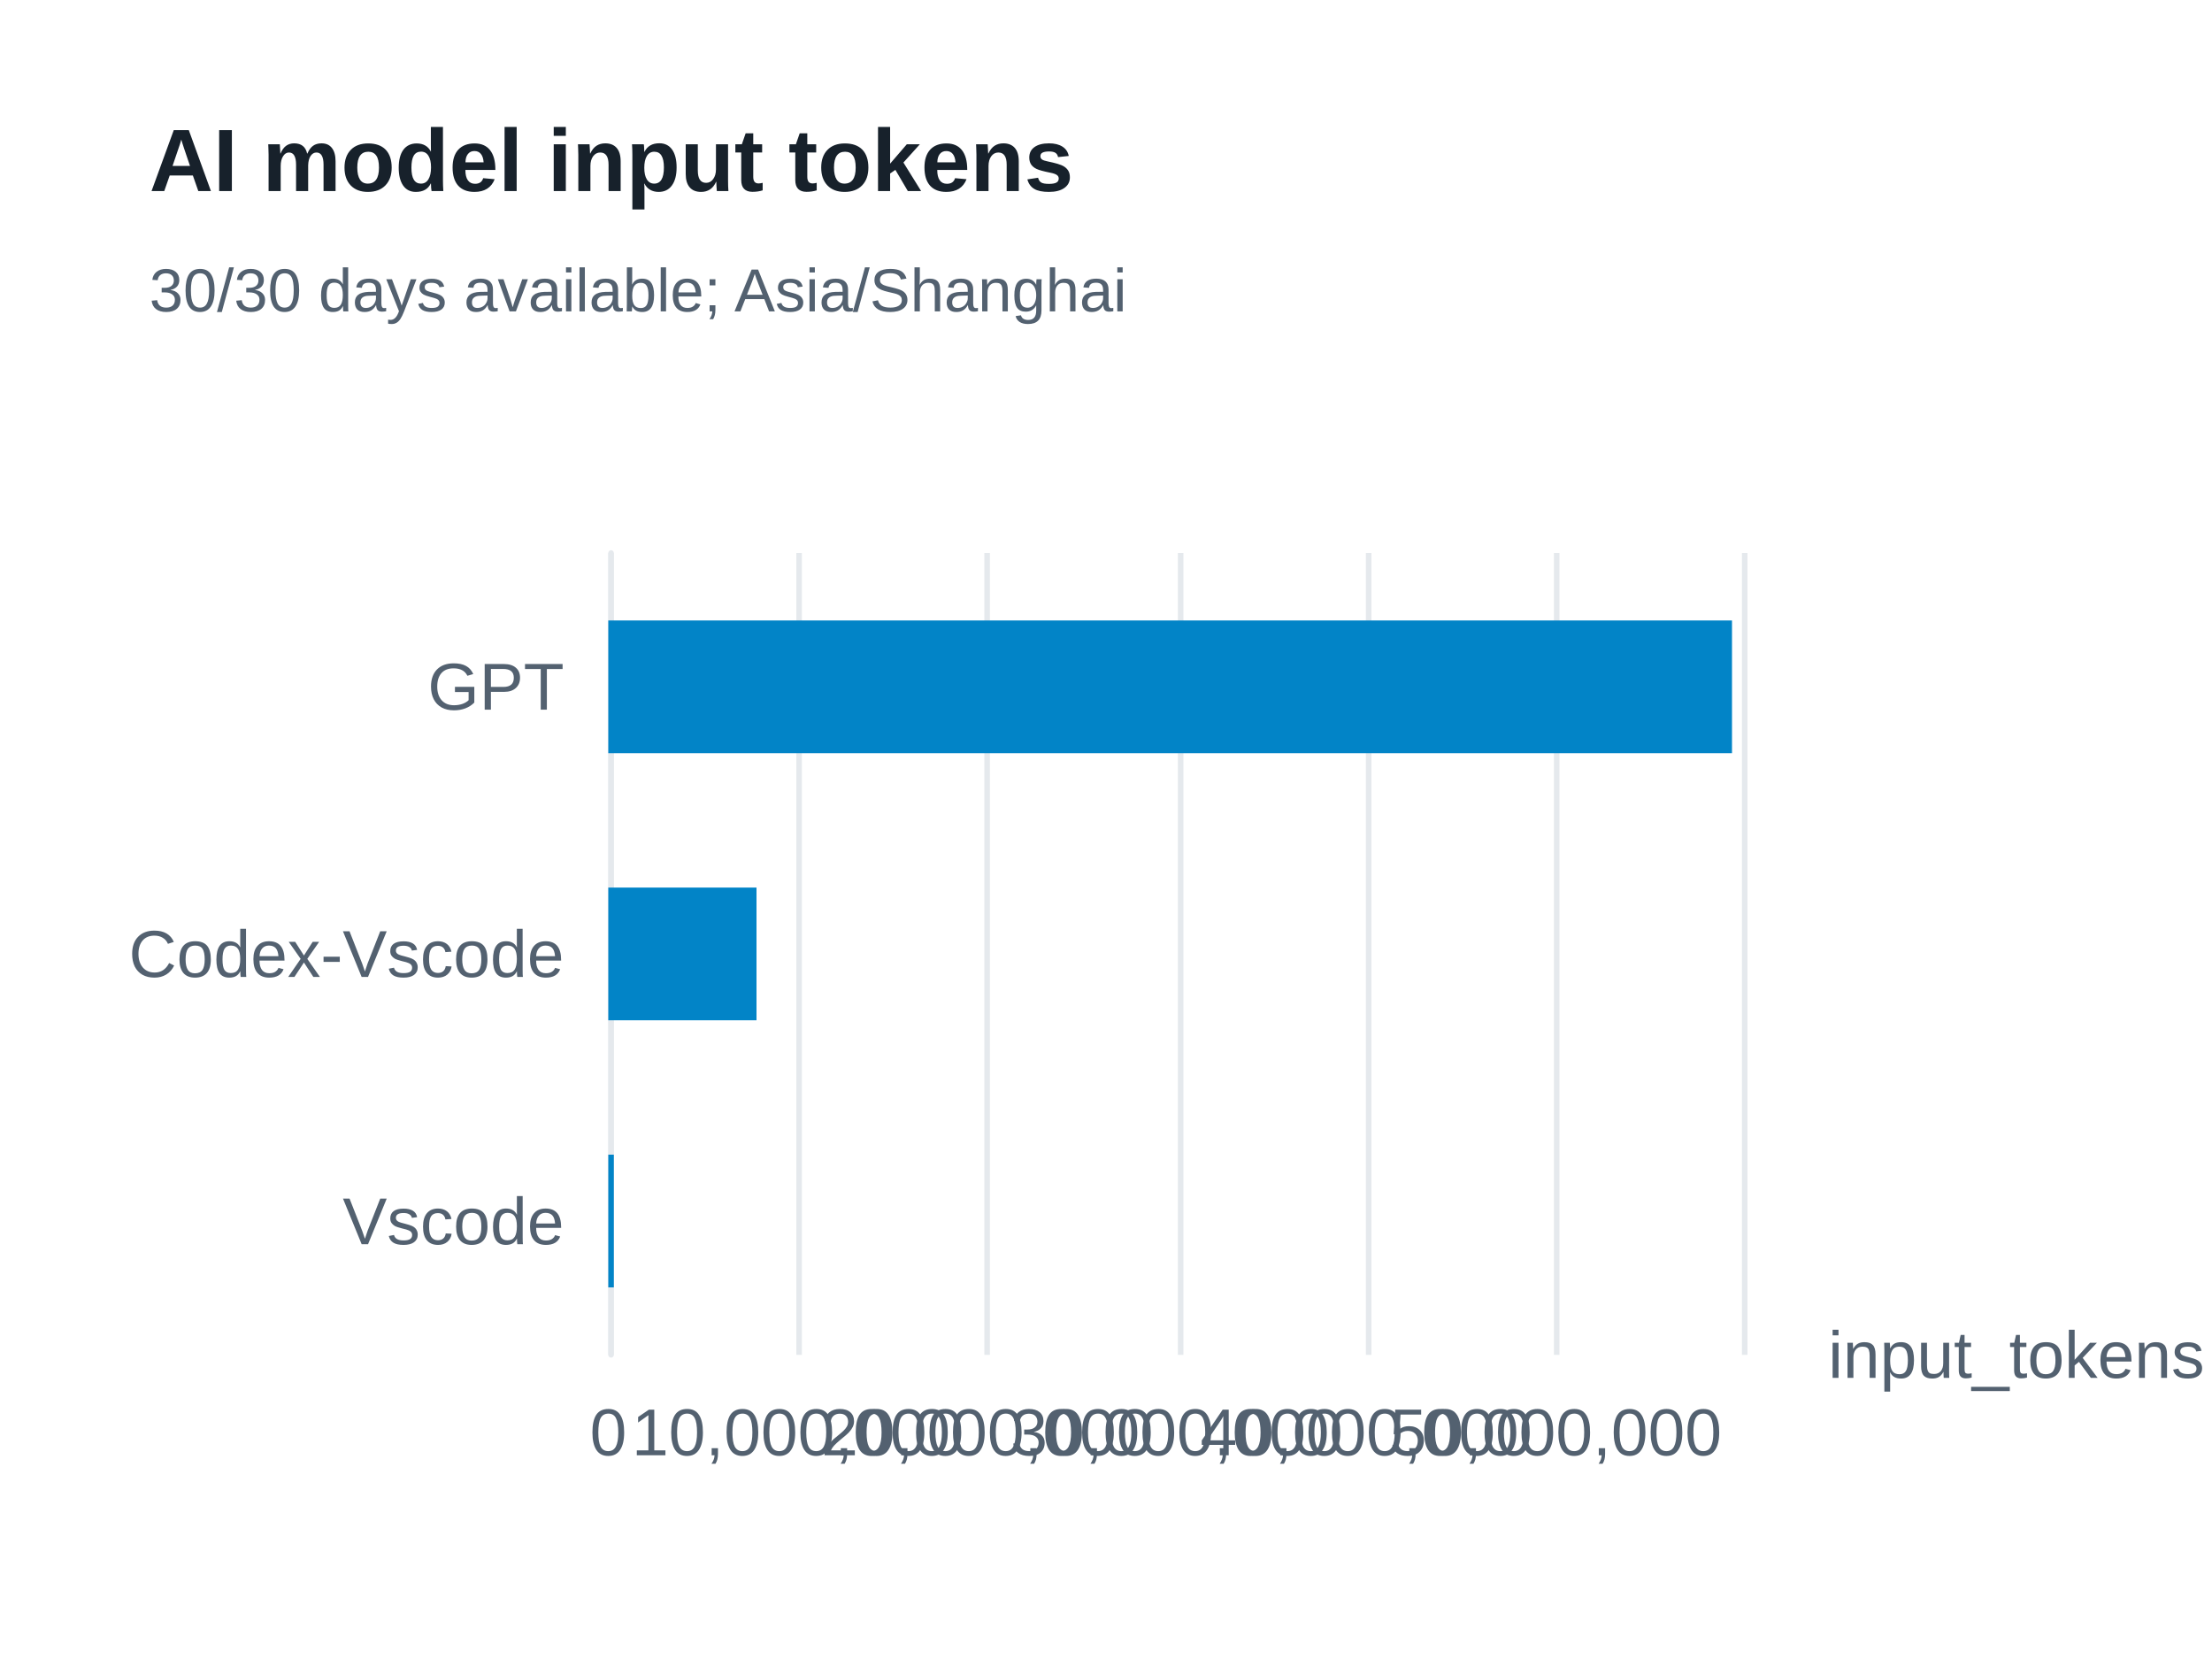
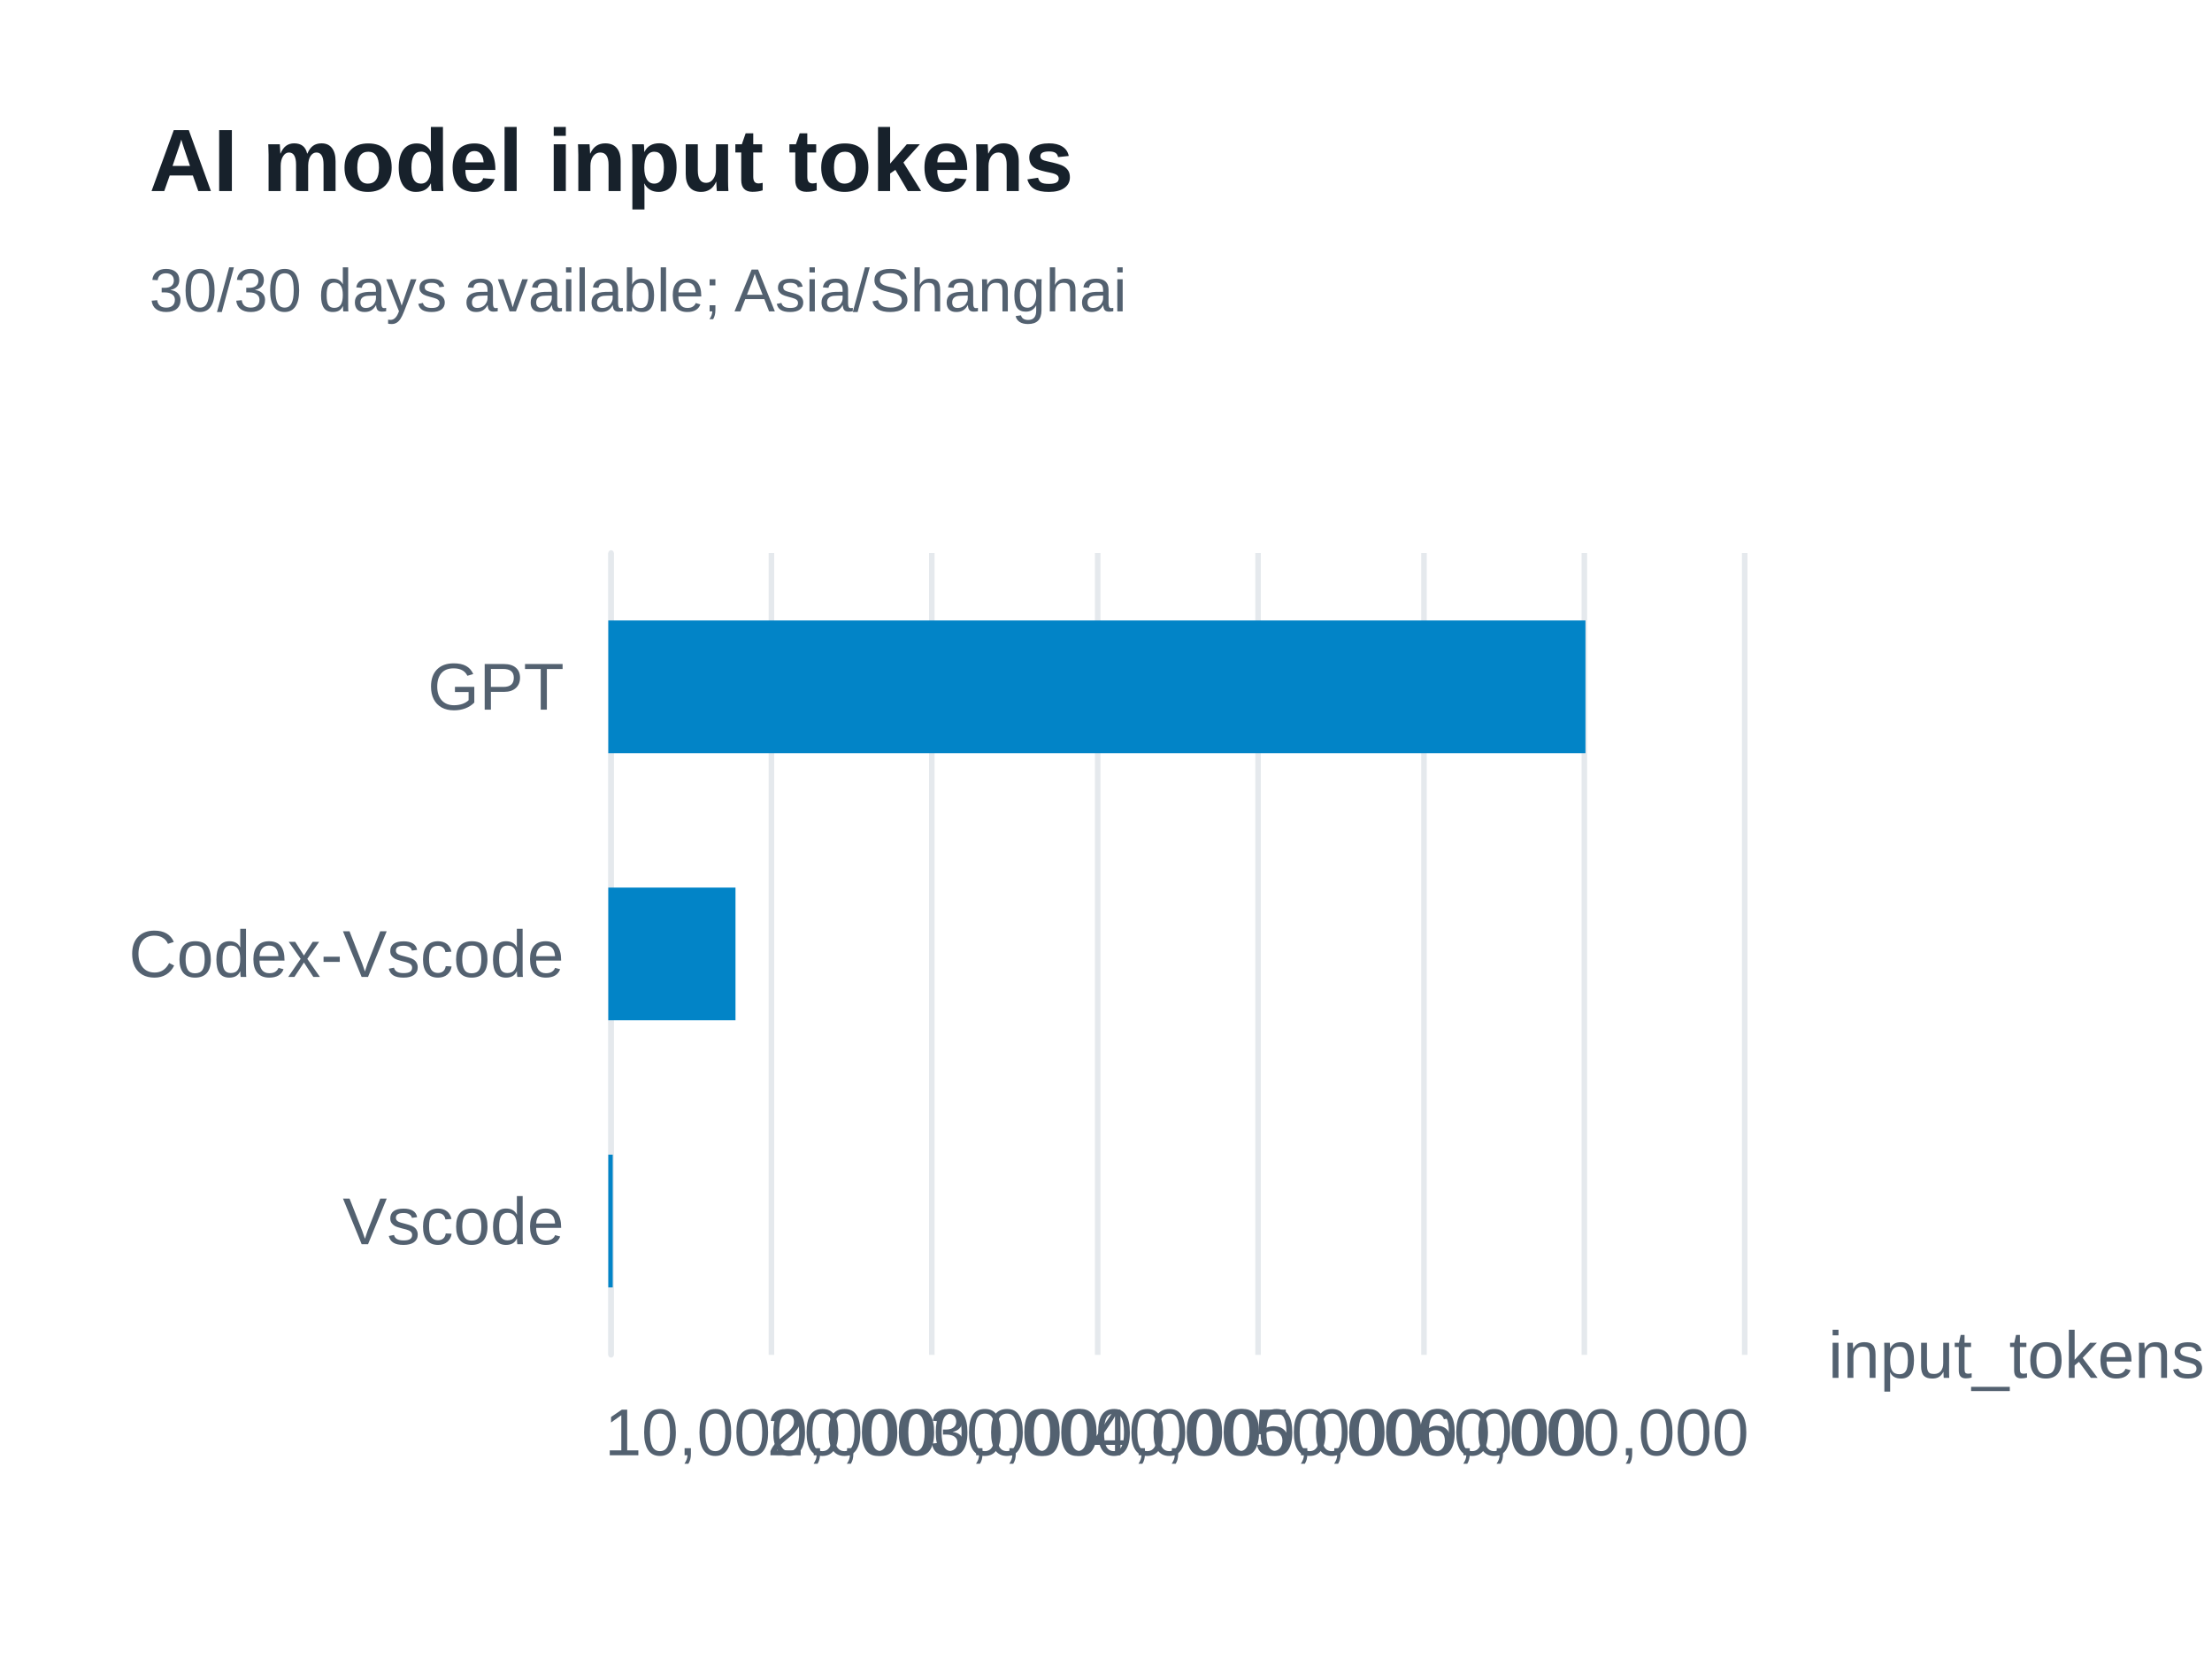
<svg xmlns="http://www.w3.org/2000/svg" width="400" height="300" version="1.1" baseProfile="full" viewBox="0 0 400 300" role="img" aria-labelledby="model-input-tokens-title model-input-tokens-description">
  <rect width="400" height="300" x="0" y="0" fill="#ffffff" />
-   <path d="M110.5 100L110.5 245" fill="none" pointer-events="visible" stroke="#e5e9ed" class="zr61-cls-490" />
-   <path d="M144.5 100L144.5 245" fill="none" pointer-events="visible" stroke="#e5e9ed" class="zr61-cls-490" />
-   <path d="M178.5 100L178.5 245" fill="none" pointer-events="visible" stroke="#e5e9ed" class="zr61-cls-490" />
-   <path d="M213.5 100L213.5 245" fill="none" pointer-events="visible" stroke="#e5e9ed" class="zr61-cls-490" />
-   <path d="M247.5 100L247.5 245" fill="none" pointer-events="visible" stroke="#e5e9ed" class="zr61-cls-490" />
-   <path d="M281.5 100L281.5 245" fill="none" pointer-events="visible" stroke="#e5e9ed" class="zr61-cls-490" />
-   <path d="M315.5 100L315.5 245" fill="none" pointer-events="visible" stroke="#e5e9ed" class="zr61-cls-490" />
-   <path d="M110.5 245L110.5 100" fill="none" pointer-events="visible" stroke="#e5e9ed" stroke-linecap="round" class="zr61-cls-490" />
+   <path d="M110.5 100L110.5 245" fill="none" pointer-events="visible" stroke="#e5e9ed" class="zr61-cls-492" />
+   <path d="M139.5 100L139.5 245" fill="none" pointer-events="visible" stroke="#e5e9ed" class="zr61-cls-492" />
+   <path d="M168.5 100L168.5 245" fill="none" pointer-events="visible" stroke="#e5e9ed" class="zr61-cls-492" />
+   <path d="M198.5 100L198.5 245" fill="none" pointer-events="visible" stroke="#e5e9ed" class="zr61-cls-492" />
+   <path d="M227.5 100L227.5 245" fill="none" pointer-events="visible" stroke="#e5e9ed" class="zr61-cls-492" />
+   <path d="M257.5 100L257.5 245" fill="none" pointer-events="visible" stroke="#e5e9ed" class="zr61-cls-492" />
+   <path d="M286.5 100L286.5 245" fill="none" pointer-events="visible" stroke="#e5e9ed" class="zr61-cls-492" />
+   <path d="M315.5 100L315.5 245" fill="none" pointer-events="visible" stroke="#e5e9ed" class="zr61-cls-492" />
+   <path d="M110.5 245L110.5 100" fill="none" pointer-events="visible" stroke="#e5e9ed" stroke-linecap="round" class="zr61-cls-492" />
  <text dominant-baseline="central" text-anchor="start" style="font-size:12px;font-family:Arial, Noto Sans CJK SC, Microsoft YaHei, sans-serif;" transform="translate(330.6 245)" fill="#536170">input_tokens</text>
  <text dominant-baseline="central" text-anchor="end" style="font-size:12px;font-family:Arial, Noto Sans CJK SC, Microsoft YaHei, sans-serif;" transform="translate(102 220.8333)" fill="#536170">Vscode</text>
  <text dominant-baseline="central" text-anchor="end" style="font-size:12px;font-family:Arial, Noto Sans CJK SC, Microsoft YaHei, sans-serif;" transform="translate(102 172.5)" fill="#536170">Codex-Vscode</text>
  <text dominant-baseline="central" text-anchor="end" style="font-size:12px;font-family:Arial, Noto Sans CJK SC, Microsoft YaHei, sans-serif;" transform="translate(102 124.1667)" fill="#536170">GPT</text>
-   <text dominant-baseline="central" text-anchor="middle" style="font-size:12px;font-family:Arial, Noto Sans CJK SC, Microsoft YaHei, sans-serif;" y="6" transform="translate(110 253)" fill="#536170">0</text>
-   <text dominant-baseline="central" text-anchor="middle" style="font-size:12px;font-family:Arial, Noto Sans CJK SC, Microsoft YaHei, sans-serif;" y="6" transform="translate(144.2667 253)" fill="#536170">10,000,000</text>
-   <text dominant-baseline="central" text-anchor="middle" style="font-size:12px;font-family:Arial, Noto Sans CJK SC, Microsoft YaHei, sans-serif;" y="6" transform="translate(178.5333 253)" fill="#536170">20,000,000</text>
-   <text dominant-baseline="central" text-anchor="middle" style="font-size:12px;font-family:Arial, Noto Sans CJK SC, Microsoft YaHei, sans-serif;" y="6" transform="translate(212.8 253)" fill="#536170">30,000,000</text>
-   <text dominant-baseline="central" text-anchor="middle" style="font-size:12px;font-family:Arial, Noto Sans CJK SC, Microsoft YaHei, sans-serif;" y="6" transform="translate(247.0667 253)" fill="#536170">40,000,000</text>
-   <text dominant-baseline="central" text-anchor="middle" style="font-size:12px;font-family:Arial, Noto Sans CJK SC, Microsoft YaHei, sans-serif;" y="6" transform="translate(281.3333 253)" fill="#536170">50,000,000</text>
-   <path d="M110 208.8l1 0l0 24l-1 0Z" fill="#0284c7" ecmeta_series_index="0" ecmeta_data_index="0" ecmeta_ssr_type="chart" class="zr61-cls-491" />
-   <path d="M110 160.5l26.8 0l0 24l-26.8 0Z" fill="#0284c7" ecmeta_series_index="0" ecmeta_data_index="1" ecmeta_ssr_type="chart" class="zr61-cls-491" />
-   <path d="M110 112.2l203.2 0l0 24l-203.2 0Z" fill="#0284c7" ecmeta_series_index="0" ecmeta_data_index="2" ecmeta_ssr_type="chart" class="zr61-cls-491" />
-   <path d="M-5 -5l188.2 0l0 47l-188.2 0Z" transform="translate(27 21)" fill="rgb(0,0,0)" fill-opacity="0" stroke="#3c3c41" stroke-width="0" class="zr61-cls-490" />
+   <text dominant-baseline="central" text-anchor="middle" style="font-size:12px;font-family:Arial, Noto Sans CJK SC, Microsoft YaHei, sans-serif;" y="6" transform="translate(139.3714 253)" fill="#536170">10,000,000</text>
+   <text dominant-baseline="central" text-anchor="middle" style="font-size:12px;font-family:Arial, Noto Sans CJK SC, Microsoft YaHei, sans-serif;" y="6" transform="translate(168.7429 253)" fill="#536170">20,000,000</text>
+   <text dominant-baseline="central" text-anchor="middle" style="font-size:12px;font-family:Arial, Noto Sans CJK SC, Microsoft YaHei, sans-serif;" y="6" transform="translate(198.1143 253)" fill="#536170">30,000,000</text>
+   <text dominant-baseline="central" text-anchor="middle" style="font-size:12px;font-family:Arial, Noto Sans CJK SC, Microsoft YaHei, sans-serif;" y="6" transform="translate(227.4857 253)" fill="#536170">40,000,000</text>
+   <text dominant-baseline="central" text-anchor="middle" style="font-size:12px;font-family:Arial, Noto Sans CJK SC, Microsoft YaHei, sans-serif;" y="6" transform="translate(256.8571 253)" fill="#536170">50,000,000</text>
+   <text dominant-baseline="central" text-anchor="middle" style="font-size:12px;font-family:Arial, Noto Sans CJK SC, Microsoft YaHei, sans-serif;" y="6" transform="translate(286.2286 253)" fill="#536170">60,000,000</text>
+   <path d="M110 208.8l0.8 0l0 24l-0.8 0Z" fill="#0284c7" ecmeta_series_index="0" ecmeta_data_index="0" ecmeta_ssr_type="chart" class="zr61-cls-493" />
+   <path d="M110 160.5l23 0l0 24l-23 0Z" fill="#0284c7" ecmeta_series_index="0" ecmeta_data_index="1" ecmeta_ssr_type="chart" class="zr61-cls-493" />
+   <path d="M110 112.2l176.7 0l0 24l-176.7 0Z" fill="#0284c7" ecmeta_series_index="0" ecmeta_data_index="2" ecmeta_ssr_type="chart" class="zr61-cls-493" />
+   <path d="M-5 -5l188.2 0l0 47l-188.2 0Z" transform="translate(27 21)" fill="rgb(0,0,0)" fill-opacity="0" stroke="#3c3c41" stroke-width="0" class="zr61-cls-492" />
  <text dominant-baseline="central" text-anchor="start" style="font-size:16px;font-family:Arial, Noto Sans CJK SC, Microsoft YaHei, sans-serif;font-weight:bold;" xml:space="preserve" y="8" transform="translate(27 21)" fill="#17212b">AI model input tokens</text>
  <text dominant-baseline="central" text-anchor="start" style="font-size:11px;font-family:Arial, Noto Sans CJK SC, Microsoft YaHei, sans-serif;" xml:space="preserve" y="31.5" transform="translate(27 21)" fill="#536170">30/30 days available; Asia/Shanghai</text>
  <style>
- .zr61-cls-490:hover {
+ .zr61-cls-492:hover {
pointer-events:none;
}
- .zr61-cls-491:hover {
+ .zr61-cls-493:hover {
cursor:pointer;
fill:rgba(2,145,218,1);
}



</style>
</svg>
